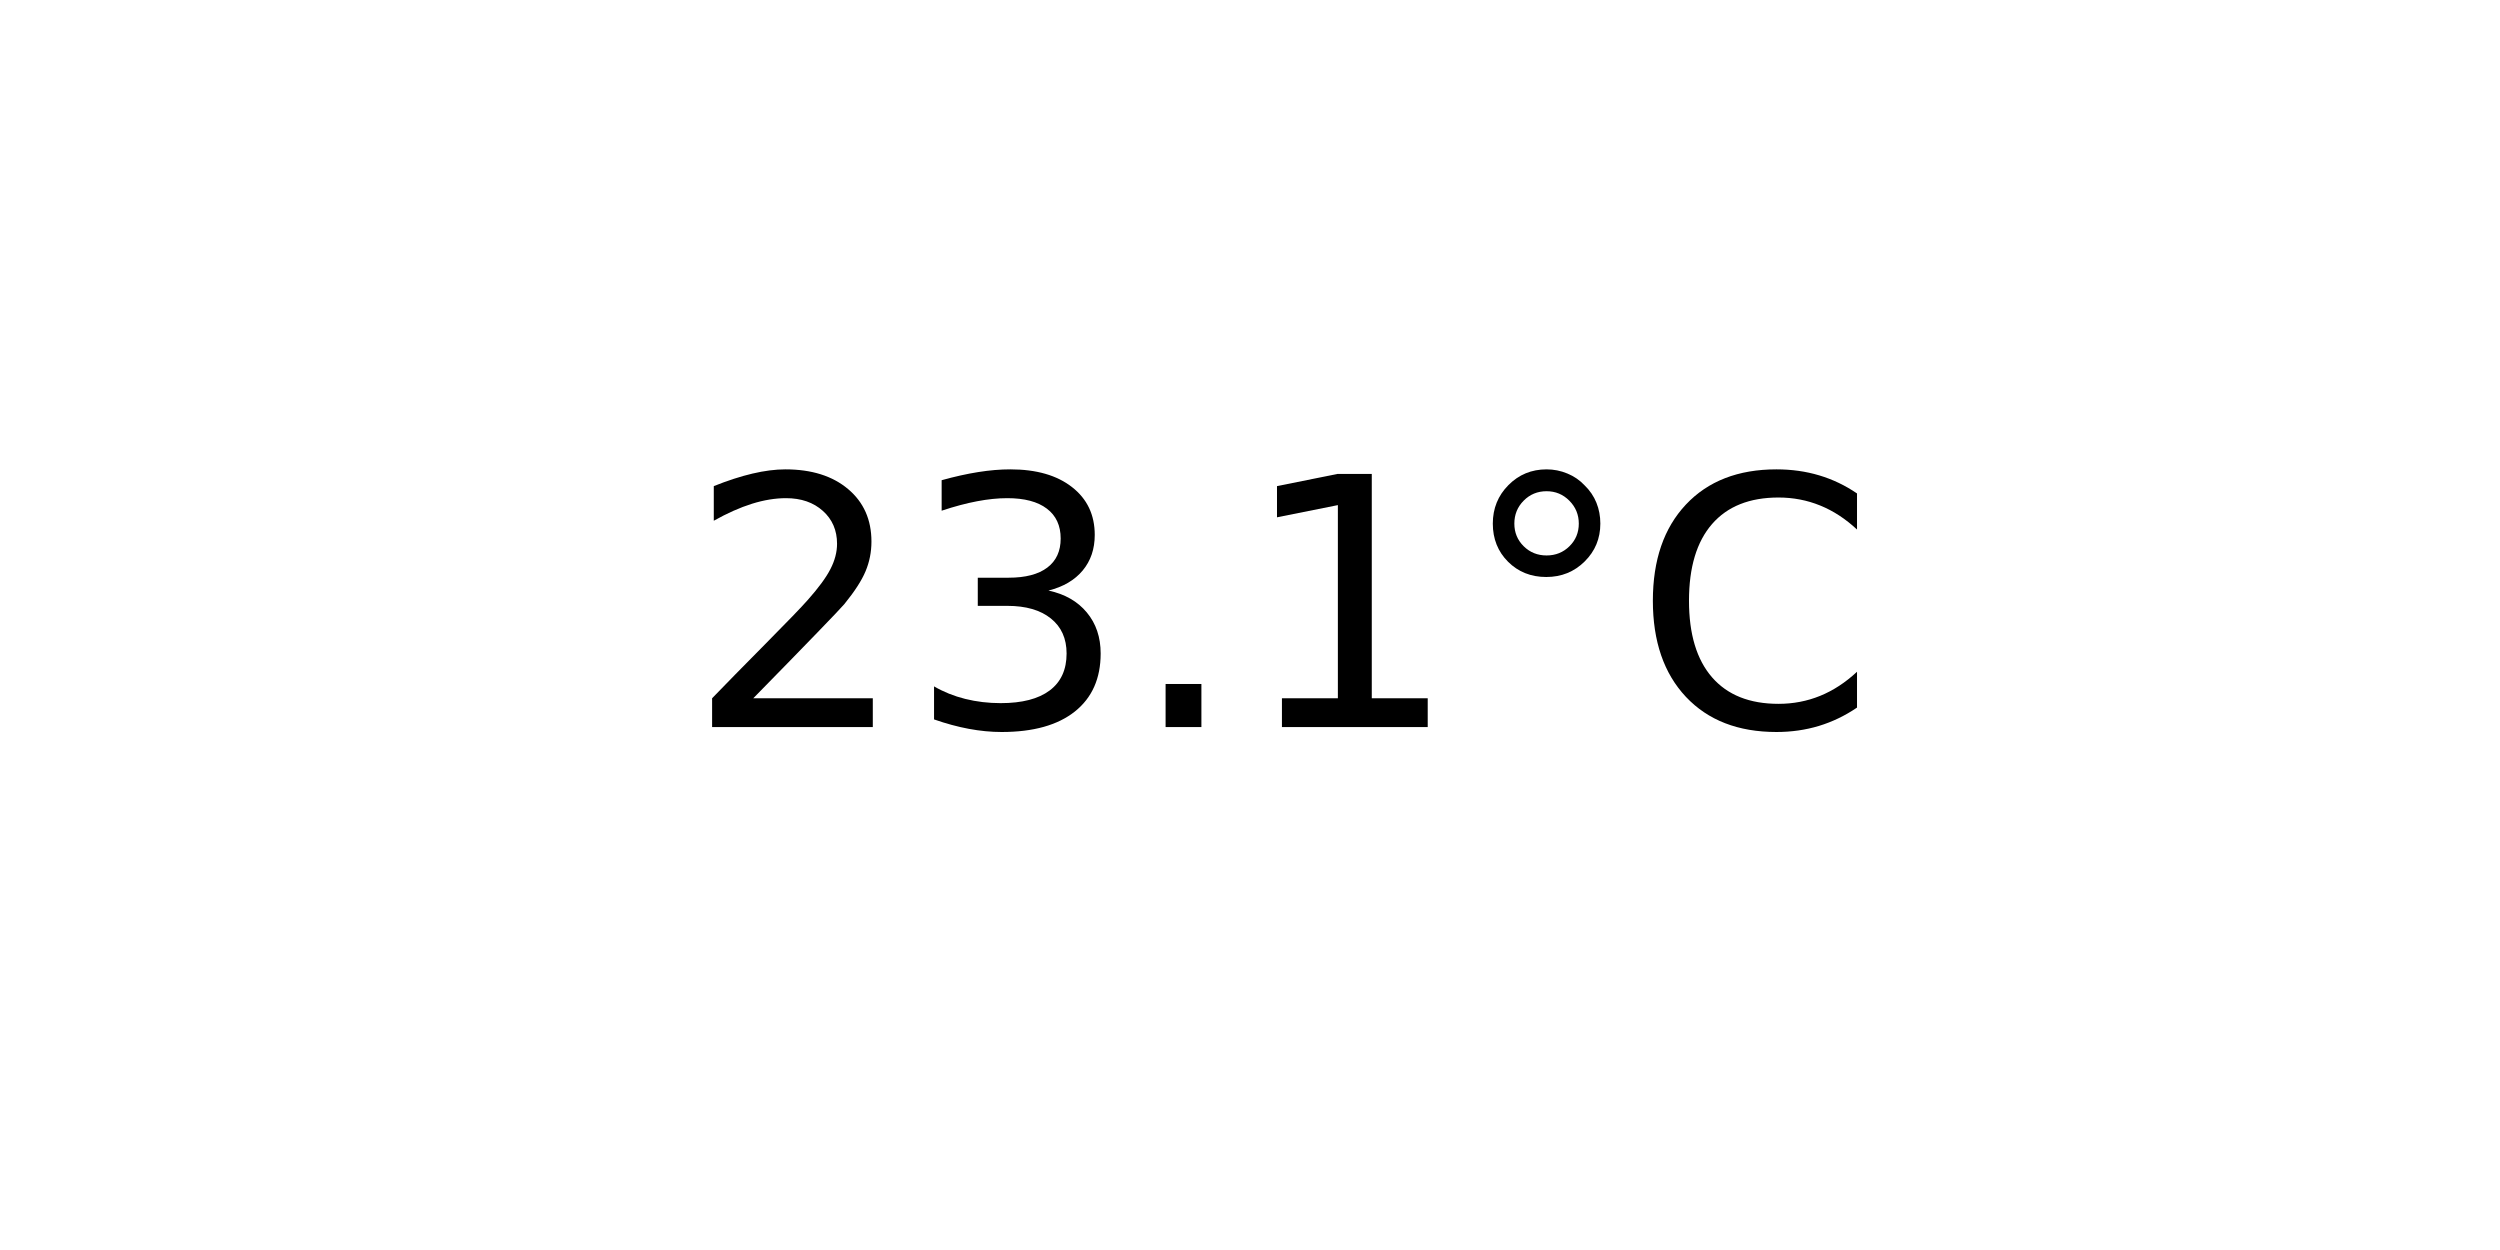
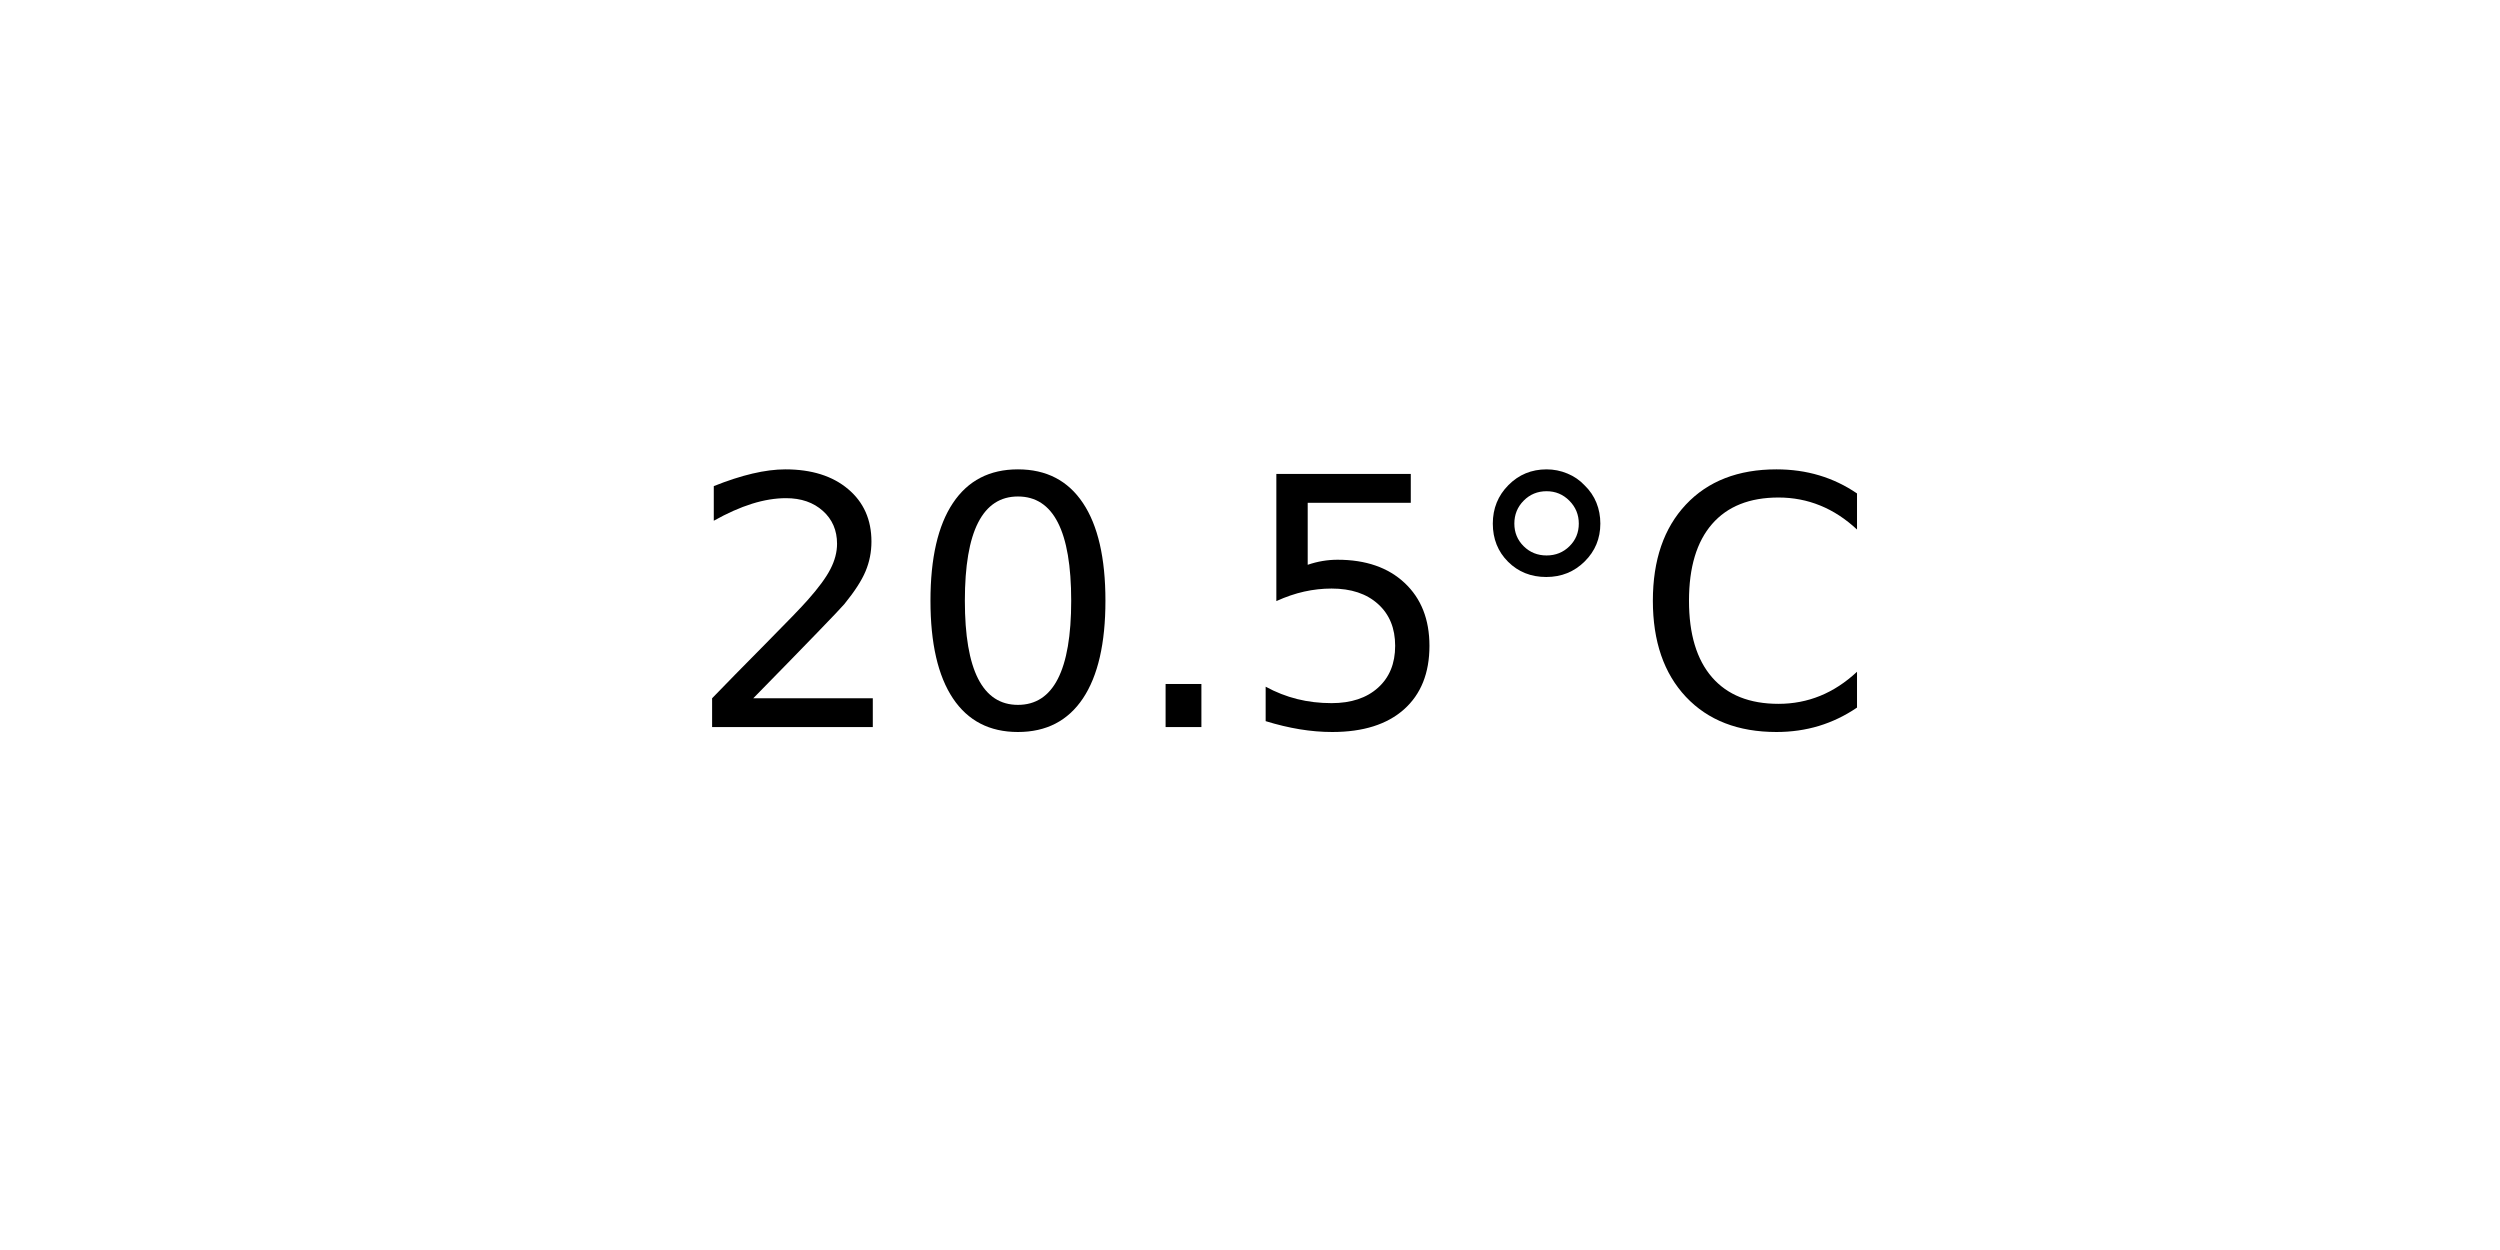
<svg xmlns="http://www.w3.org/2000/svg" xmlns:xlink="http://www.w3.org/1999/xlink" width="72pt" height="36pt" viewBox="0 0 72 36" version="1.1">
  <defs>
    <style type="text/css">*{stroke-linejoin: round; stroke-linecap: butt}</style>
  </defs>
  <g id="figure_1">
    <g id="axes_1">
      <g id="text_1">
        <g transform="translate(19.77578 20.93937) scale(0.1 -0.1)">
          <defs>
            <path id="DejaVuSans-32" d="M 1228 531  L 3431 531  L 3431 0  L 469 0  L 469 531  Q 828 903 1448 1529  Q 2069 2156 2228 2338  Q 2531 2678 2651 2914  Q 2772 3150 2772 3378  Q 2772 3750 2511 3984  Q 2250 4219 1831 4219  Q 1534 4219 1204 4116  Q 875 4013 500 3803  L 500 4441  Q 881 4594 1212 4672  Q 1544 4750 1819 4750  Q 2544 4750 2975 4387  Q 3406 4025 3406 3419  Q 3406 3131 3298 2873  Q 3191 2616 2906 2266  Q 2828 2175 2409 1742  Q 1991 1309 1228 531  z " transform="scale(0.015625)" />
-             <path id="DejaVuSans-33" d="M 2597 2516  Q 3050 2419 3304 2112  Q 3559 1806 3559 1356  Q 3559 666 3084 287  Q 2609 -91 1734 -91  Q 1441 -91 1130 -33  Q 819 25 488 141  L 488 750  Q 750 597 1062 519  Q 1375 441 1716 441  Q 2309 441 2620 675  Q 2931 909 2931 1356  Q 2931 1769 2642 2001  Q 2353 2234 1838 2234  L 1294 2234  L 1294 2753  L 1863 2753  Q 2328 2753 2575 2939  Q 2822 3125 2822 3475  Q 2822 3834 2567 4026  Q 2313 4219 1838 4219  Q 1578 4219 1281 4162  Q 984 4106 628 3988  L 628 4550  Q 988 4650 1302 4700  Q 1616 4750 1894 4750  Q 2613 4750 3031 4423  Q 3450 4097 3450 3541  Q 3450 3153 3228 2886  Q 3006 2619 2597 2516  z " transform="scale(0.015625)" />
+             <path id="DejaVuSans-30" d="M 2034 4250  Q 1547 4250 1301 3770  Q 1056 3291 1056 2328  Q 1056 1369 1301 889  Q 1547 409 2034 409  Q 2525 409 2770 889  Q 3016 1369 3016 2328  Q 3016 3291 2770 3770  Q 2525 4250 2034 4250  z M 2034 4750  Q 2819 4750 3233 4129  Q 3647 3509 3647 2328  Q 3647 1150 3233 529  Q 2819 -91 2034 -91  Q 1250 -91 836 529  Q 422 1150 422 2328  Q 422 3509 836 4129  Q 1250 4750 2034 4750  z " transform="scale(0.015625)" />
            <path id="DejaVuSans-2e" d="M 684 794  L 1344 794  L 1344 0  L 684 0  L 684 794  z " transform="scale(0.015625)" />
-             <path id="DejaVuSans-31" d="M 794 531  L 1825 531  L 1825 4091  L 703 3866  L 703 4441  L 1819 4666  L 2450 4666  L 2450 531  L 3481 531  L 3481 0  L 794 0  L 794 531  z " transform="scale(0.015625)" />
+             <path id="DejaVuSans-35" d="M 691 4666  L 3169 4666  L 3169 4134  L 1269 4134  L 1269 2991  Q 1406 3038 1543 3061  Q 1681 3084 1819 3084  Q 2600 3084 3056 2656  Q 3513 2228 3513 1497  Q 3513 744 3044 326  Q 2575 -91 1722 -91  Q 1428 -91 1123 -41  Q 819 9 494 109  L 494 744  Q 775 591 1075 516  Q 1375 441 1709 441  Q 2250 441 2565 725  Q 2881 1009 2881 1497  Q 2881 1984 2565 2268  Q 2250 2553 1709 2553  Q 1456 2553 1204 2497  Q 953 2441 691 2322  L 691 4666  z " transform="scale(0.015625)" />
            <path id="DejaVuSans-b0" d="M 1600 4347  Q 1350 4347 1178 4173  Q 1006 4000 1006 3750  Q 1006 3503 1178 3333  Q 1350 3163 1600 3163  Q 1850 3163 2022 3333  Q 2194 3503 2194 3750  Q 2194 3997 2020 4172  Q 1847 4347 1600 4347  z M 1600 4750  Q 1800 4750 1984 4673  Q 2169 4597 2303 4453  Q 2447 4313 2519 4134  Q 2591 3956 2591 3750  Q 2591 3338 2302 3052  Q 2013 2766 1594 2766  Q 1172 2766 890 3047  Q 609 3328 609 3750  Q 609 4169 896 4459  Q 1184 4750 1600 4750  z " transform="scale(0.015625)" />
            <path id="DejaVuSans-43" d="M 4122 4306  L 4122 3641  Q 3803 3938 3442 4084  Q 3081 4231 2675 4231  Q 1875 4231 1450 3742  Q 1025 3253 1025 2328  Q 1025 1406 1450 917  Q 1875 428 2675 428  Q 3081 428 3442 575  Q 3803 722 4122 1019  L 4122 359  Q 3791 134 3420 21  Q 3050 -91 2638 -91  Q 1578 -91 968 557  Q 359 1206 359 2328  Q 359 3453 968 4101  Q 1578 4750 2638 4750  Q 3056 4750 3426 4639  Q 3797 4528 4122 4306  z " transform="scale(0.015625)" />
          </defs>
          <use xlink:href="#DejaVuSans-32" />
-           <use xlink:href="#DejaVuSans-33" x="63.623" />
+           <use xlink:href="#DejaVuSans-30" x="63.623" />
          <use xlink:href="#DejaVuSans-2e" x="127.246" />
-           <use xlink:href="#DejaVuSans-31" x="159.033" />
+           <use xlink:href="#DejaVuSans-35" x="159.033" />
          <use xlink:href="#DejaVuSans-b0" x="222.656" />
          <use xlink:href="#DejaVuSans-43" x="272.656" />
        </g>
      </g>
    </g>
  </g>
</svg>
